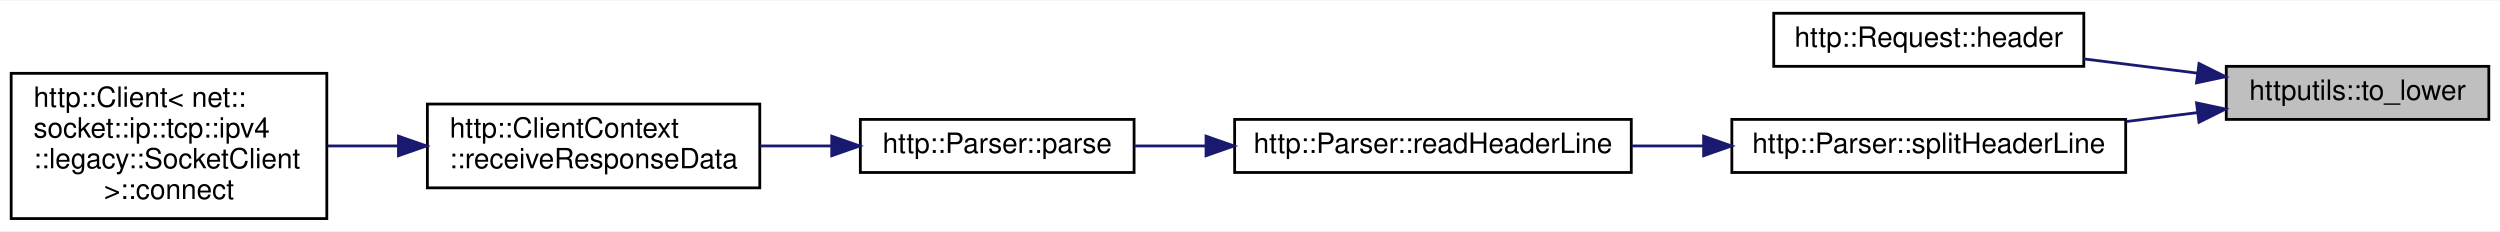
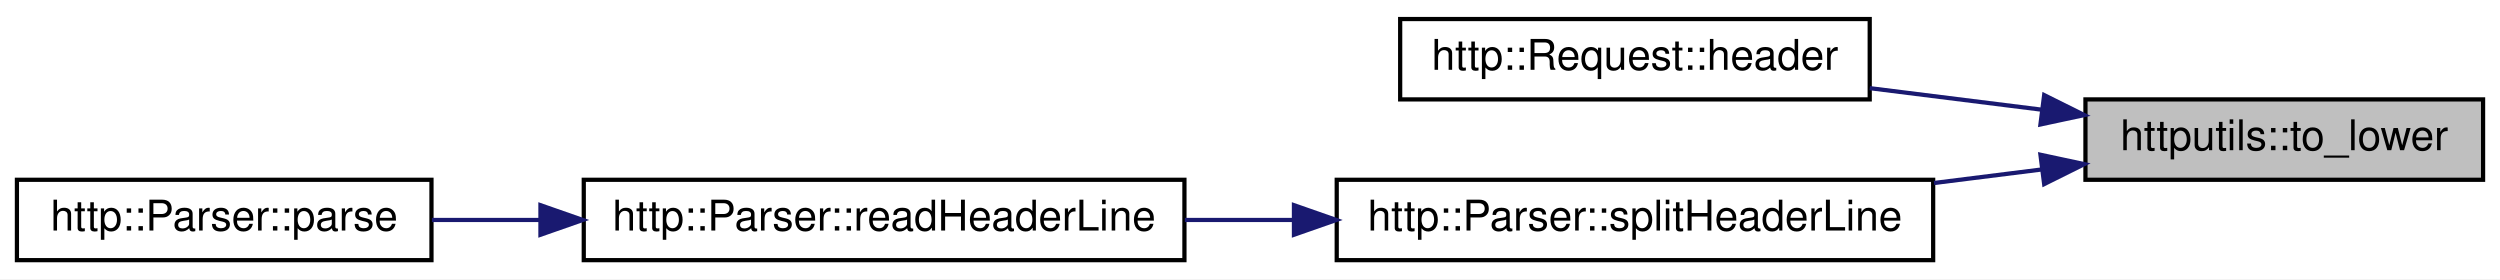
- <svg xmlns="http://www.w3.org/2000/svg" xmlns:xlink="http://www.w3.org/1999/xlink" width="895pt" height="83pt" viewBox="0.00 0.00 895.00 82.50">
-   <g id="graph0" class="graph" transform="scale(1 1) rotate(0) translate(4 78.5)">
-     <polygon fill="white" stroke="transparent" points="-4,4 -4,-78.5 891,-78.5 891,4 -4,4" />
+ <svg xmlns="http://www.w3.org/2000/svg" xmlns:xlink="http://www.w3.org/1999/xlink" width="591pt" height="66pt" viewBox="0.00 0.00 591.00 66.00">
+   <g id="graph0" class="graph" transform="scale(1 1) rotate(0) translate(4 62)">
+     <polygon fill="white" stroke="transparent" points="-4,4 -4,-62 587,-62 587,4 -4,4" />
    <g id="node1" class="node">
      <g id="a_node1">
        <a xlink:title=" ">
-           <polygon fill="#bfbfbf" stroke="black" points="793,-36 793,-55 887,-55 887,-36 793,-36" />
-           <text text-anchor="middle" x="840" y="-43" font-family="Helvetica,sans-Serif" font-size="10.00">httputils::to_lower</text>
+           <polygon fill="#bfbfbf" stroke="black" points="489,-19.5 489,-38.5 583,-38.5 583,-19.5 489,-19.5" />
+           <text text-anchor="middle" x="536" y="-26.5" font-family="Helvetica,sans-Serif" font-size="10.00">httputils::to_lower</text>
        </a>
      </g>
    </g>
    <g id="node2" class="node">
      <g id="a_node2">
        <a xlink:href="classhttp_1_1_request.html#a517a253faa56139a38c0c933d9a501e0" target="_top" xlink:title=" ">
-           <polygon fill="white" stroke="black" points="631,-55 631,-74 742,-74 742,-55 631,-55" />
-           <text text-anchor="middle" x="686.5" y="-62" font-family="Helvetica,sans-Serif" font-size="10.00">http::Request::header</text>
+           <polygon fill="white" stroke="black" points="327,-38.5 327,-57.5 438,-57.5 438,-38.5 327,-38.5" />
+           <text text-anchor="middle" x="382.5" y="-45.5" font-family="Helvetica,sans-Serif" font-size="10.00">http::Request::header</text>
        </a>
      </g>
    </g>
    <g id="edge1" class="edge">
-       <path fill="none" stroke="midnightblue" d="M782.74,-52.56C769.42,-54.23 755.24,-56 742.01,-57.66" />
-       <polygon fill="midnightblue" stroke="midnightblue" points="783.24,-56.02 792.72,-51.3 782.36,-49.08 783.24,-56.02" />
+       <path fill="none" stroke="midnightblue" d="M478.74,-36.06C465.42,-37.73 451.24,-39.5 438.01,-41.16" />
+       <polygon fill="midnightblue" stroke="midnightblue" points="479.24,-39.52 488.72,-34.8 478.36,-32.58 479.24,-39.52" />
    </g>
    <g id="node3" class="node">
      <g id="a_node3">
        <a xlink:href="classhttp_1_1_parser.html#aa062ab2857aea892676cac516b520a52" target="_top" xlink:title=" ">
-           <polygon fill="white" stroke="black" points="616,-17 616,-36 757,-36 757,-17 616,-17" />
-           <text text-anchor="middle" x="686.5" y="-24" font-family="Helvetica,sans-Serif" font-size="10.00">http::Parser::splitHeaderLine</text>
+           <polygon fill="white" stroke="black" points="312,-0.5 312,-19.5 453,-19.5 453,-0.5 312,-0.5" />
+           <text text-anchor="middle" x="382.5" y="-7.5" font-family="Helvetica,sans-Serif" font-size="10.00">http::Parser::splitHeaderLine</text>
        </a>
      </g>
    </g>
    <g id="edge2" class="edge">
-       <path fill="none" stroke="midnightblue" d="M782.76,-38.45C774.43,-37.4 765.77,-36.32 757.2,-35.24" />
-       <polygon fill="midnightblue" stroke="midnightblue" points="782.36,-41.92 792.72,-39.7 783.24,-34.98 782.36,-41.92" />
+       <path fill="none" stroke="midnightblue" d="M478.76,-21.95C470.43,-20.9 461.77,-19.82 453.2,-18.74" />
+       <polygon fill="midnightblue" stroke="midnightblue" points="478.36,-25.42 488.72,-23.2 479.24,-18.48 478.36,-25.42" />
    </g>
    <g id="node4" class="node">
      <g id="a_node4">
        <a xlink:href="classhttp_1_1_parser.html#a968f187e1881657460ac3d291d262eff" target="_top" xlink:title=" ">
-           <polygon fill="white" stroke="black" points="438,-17 438,-36 580,-36 580,-17 438,-17" />
-           <text text-anchor="middle" x="509" y="-24" font-family="Helvetica,sans-Serif" font-size="10.00">http::Parser::readHeaderLine</text>
+           <polygon fill="white" stroke="black" points="134,-0.5 134,-19.5 276,-19.5 276,-0.5 134,-0.5" />
+           <text text-anchor="middle" x="205" y="-7.5" font-family="Helvetica,sans-Serif" font-size="10.00">http::Parser::readHeaderLine</text>
        </a>
      </g>
    </g>
    <g id="edge3" class="edge">
-       <path fill="none" stroke="midnightblue" d="M605.87,-26.5C597.27,-26.5 588.57,-26.5 580.1,-26.5" />
-       <polygon fill="midnightblue" stroke="midnightblue" points="605.89,-30 615.89,-26.5 605.89,-23 605.89,-30" />
+       <path fill="none" stroke="midnightblue" d="M301.87,-10C293.27,-10 284.57,-10 276.1,-10" />
+       <polygon fill="midnightblue" stroke="midnightblue" points="301.89,-13.5 311.89,-10 301.89,-6.5 301.89,-13.5" />
    </g>
    <g id="node5" class="node">
      <g id="a_node5">
        <a xlink:href="classhttp_1_1_parser.html#a6d73c443fd008805607dc2e791761ef3" target="_top" xlink:title=" ">
-           <polygon fill="white" stroke="black" points="304,-17 304,-36 402,-36 402,-17 304,-17" />
-           <text text-anchor="middle" x="353" y="-24" font-family="Helvetica,sans-Serif" font-size="10.00">http::Parser::parse</text>
+           <polygon fill="white" stroke="black" points="0,-0.5 0,-19.5 98,-19.5 98,-0.5 0,-0.5" />
+           <text text-anchor="middle" x="49" y="-7.5" font-family="Helvetica,sans-Serif" font-size="10.00">http::Parser::parse</text>
        </a>
      </g>
    </g>
    <g id="edge4" class="edge">
-       <path fill="none" stroke="midnightblue" d="M427.56,-26.5C418.87,-26.5 410.24,-26.5 402.11,-26.5" />
-       <polygon fill="midnightblue" stroke="midnightblue" points="427.76,-30 437.76,-26.5 427.76,-23 427.76,-30" />
-     </g>
-     <g id="node6" class="node">
-       <g id="a_node6">
-         <a xlink:href="classhttp_1_1_client_context.html#a08ddfc5d5d4da2d3a1d961a701fee9f3" target="_top" xlink:title=" ">
-           <polygon fill="white" stroke="black" points="149,-11.5 149,-41.5 268,-41.5 268,-11.5 149,-11.5" />
-           <text text-anchor="start" x="157" y="-29.5" font-family="Helvetica,sans-Serif" font-size="10.00">http::ClientContext</text>
-           <text text-anchor="middle" x="208.5" y="-18.5" font-family="Helvetica,sans-Serif" font-size="10.00">::receiveResponseData</text>
-         </a>
-       </g>
-     </g>
-     <g id="edge5" class="edge">
-       <path fill="none" stroke="midnightblue" d="M293.62,-26.5C285.19,-26.5 276.5,-26.5 268.06,-26.5" />
-       <polygon fill="midnightblue" stroke="midnightblue" points="293.76,-30 303.76,-26.5 293.76,-23 293.76,-30" />
-     </g>
-     <g id="node7" class="node">
-       <g id="a_node7">
-         <a xlink:href="classhttp_1_1_client.html#a536480b5d19b101650f1ace040a7b946" target="_top" xlink:title=" ">
-           <polygon fill="white" stroke="black" points="0,-0.5 0,-52.5 113,-52.5 113,-0.5 0,-0.5" />
-           <text text-anchor="start" x="8" y="-40.5" font-family="Helvetica,sans-Serif" font-size="10.00">http::Client&lt; net::</text>
-           <text text-anchor="start" x="8" y="-29.5" font-family="Helvetica,sans-Serif" font-size="10.00">socket::ip::tcp::ipv4</text>
-           <text text-anchor="start" x="8" y="-18.5" font-family="Helvetica,sans-Serif" font-size="10.00">::legacy::SocketClient</text>
-           <text text-anchor="middle" x="56.5" y="-7.5" font-family="Helvetica,sans-Serif" font-size="10.00"> &gt;::connect</text>
-         </a>
-       </g>
-     </g>
-     <g id="edge6" class="edge">
-       <path fill="none" stroke="midnightblue" d="M138.43,-26.5C129.99,-26.5 121.45,-26.5 113.24,-26.5" />
-       <polygon fill="midnightblue" stroke="midnightblue" points="138.65,-30 148.65,-26.5 138.65,-23 138.65,-30" />
+       <path fill="none" stroke="midnightblue" d="M123.56,-10C114.87,-10 106.24,-10 98.11,-10" />
+       <polygon fill="midnightblue" stroke="midnightblue" points="123.76,-13.5 133.76,-10 123.76,-6.5 123.76,-13.5" />
    </g>
  </g>
</svg>
